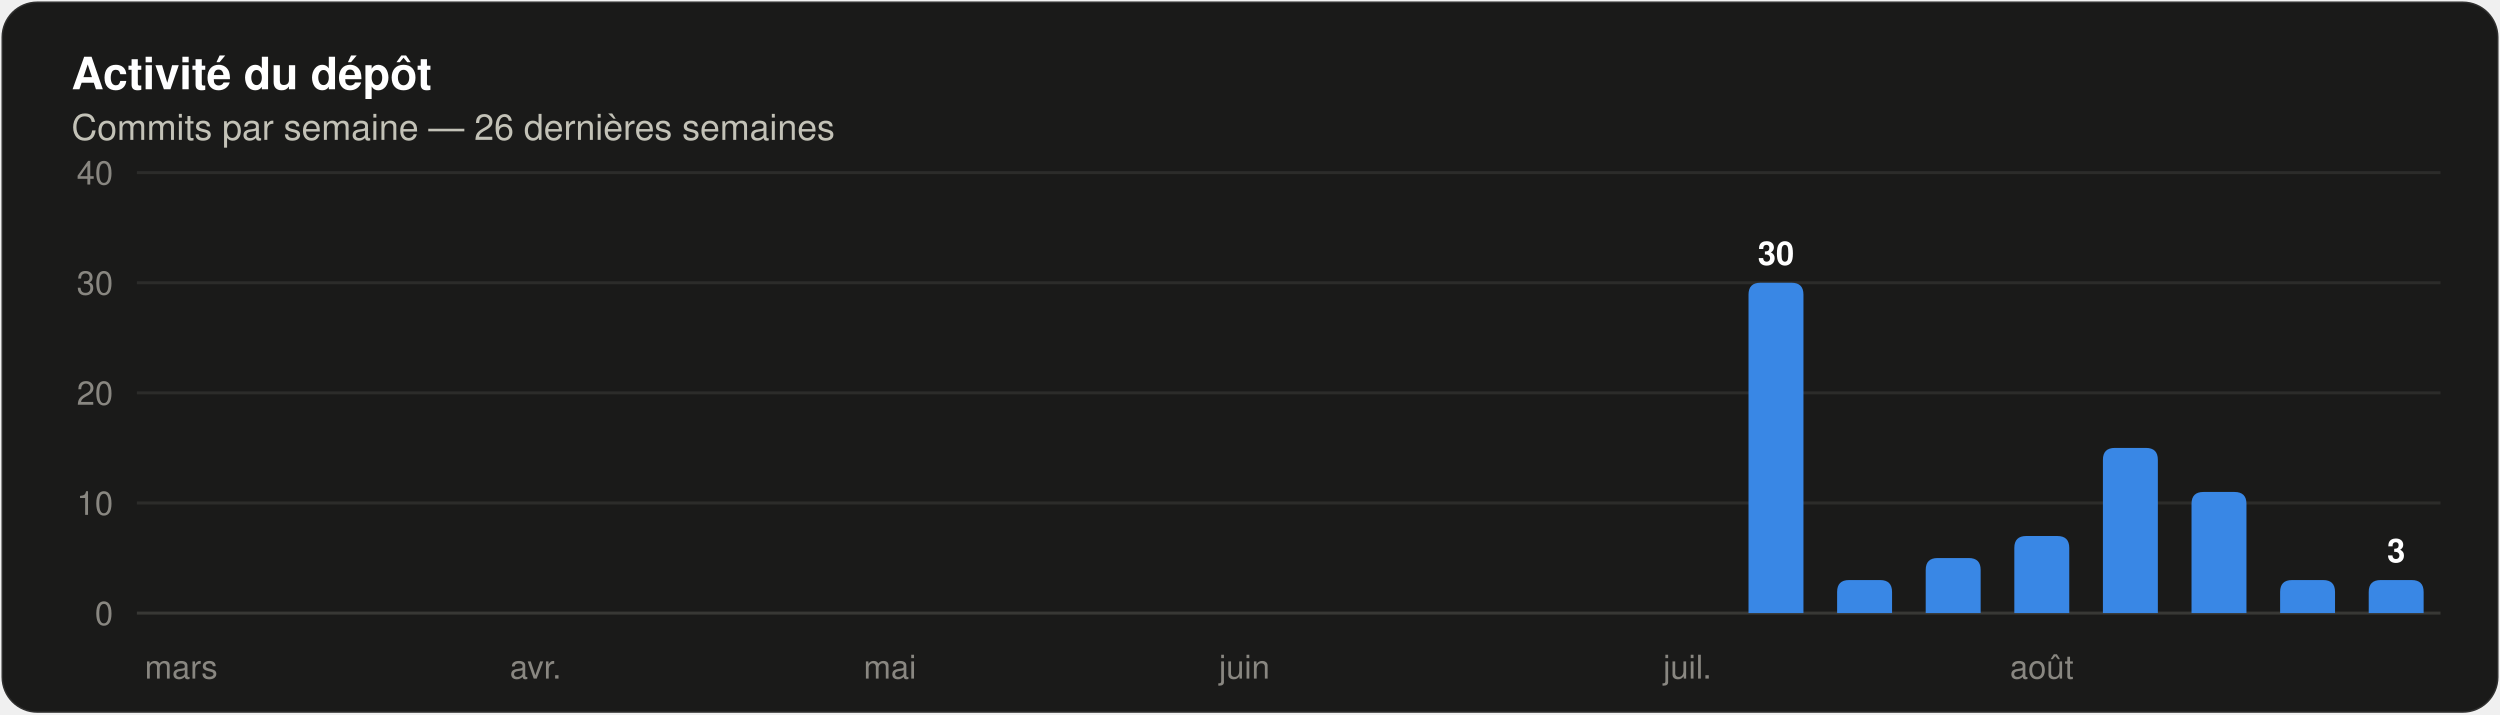
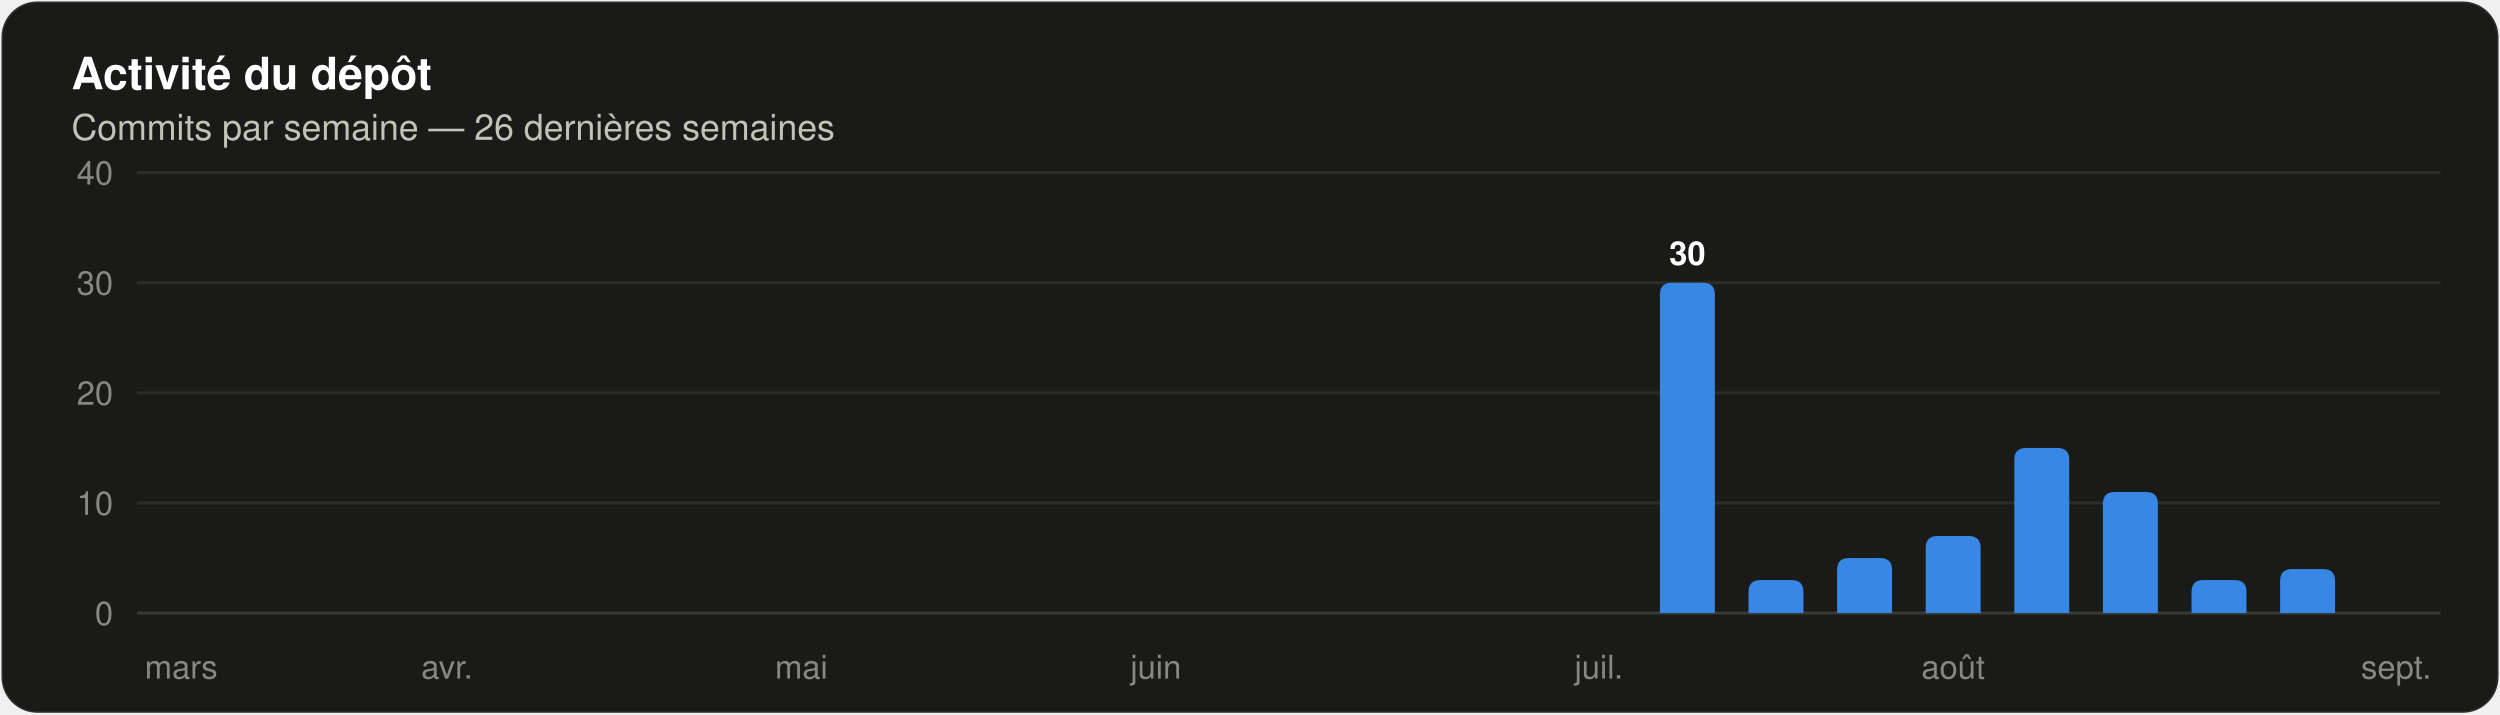
<svg xmlns="http://www.w3.org/2000/svg" width="840" height="240" viewBox="0 0 840 240" role="img" aria-label="Histogramme des commits par semaine sur les 26 dernières semaines" font-family="system-ui, 'Segoe UI', Ubuntu, Helvetica, Arial, sans-serif">
  <rect x="0.5" y="0.5" width="839" height="239" rx="12" fill="#1a1a19" stroke="rgba(255,255,255,0.10)" />
  <text x="24" y="30" font-size="15" fill="#ffffff" font-weight="600">Activité du dépôt</text>
  <text x="24" y="47" font-size="12" fill="#c3c2b7">Commits par semaine — 26 dernières semaines</text>
  <line x1="46" y1="206.0" x2="820" y2="206.0" stroke="#383835" stroke-width="1" />
  <text x="38" y="210" font-size="11" fill="#898781" text-anchor="end" font-variant-numeric="tabular-nums">0</text>
  <line x1="46" y1="169.0" x2="820" y2="169.0" stroke="#2c2c2a" stroke-width="1" />
  <text x="38" y="173" font-size="11" fill="#898781" text-anchor="end" font-variant-numeric="tabular-nums">10</text>
  <line x1="46" y1="132.0" x2="820" y2="132.0" stroke="#2c2c2a" stroke-width="1" />
  <text x="38" y="136" font-size="11" fill="#898781" text-anchor="end" font-variant-numeric="tabular-nums">20</text>
  <line x1="46" y1="95.0" x2="820" y2="95.0" stroke="#2c2c2a" stroke-width="1" />
  <text x="38" y="99" font-size="11" fill="#898781" text-anchor="end" font-variant-numeric="tabular-nums">30</text>
  <line x1="46" y1="58.0" x2="820" y2="58.0" stroke="#2c2c2a" stroke-width="1" />
  <text x="38" y="62" font-size="11" fill="#898781" text-anchor="end" font-variant-numeric="tabular-nums">40</text>
  <text x="60.885" y="228" font-size="11" fill="#898781" text-anchor="middle">mars</text>
-   <text x="179.962" y="228" font-size="11" fill="#898781" text-anchor="middle">avr.</text>
-   <text x="299.038" y="228" font-size="11" fill="#898781" text-anchor="middle">mai</text>
-   <text x="418.115" y="228" font-size="11" fill="#898781" text-anchor="middle">juin</text>
-   <text x="566.962" y="228" font-size="11" fill="#898781" text-anchor="middle">juil.</text>
-   <path d="M 587.50 206.00 V 99.00 Q 587.50 95.00 591.50 95.00 H 601.96 Q 605.96 95.00 605.96 99.00 V 206.00 Z" fill="#3987e5" />
-   <text x="596.731" y="89" font-size="11" fill="#ffffff" font-weight="600" text-anchor="middle">30</text>
-   <path d="M 617.27 206.00 V 198.90 Q 617.27 194.90 621.27 194.90 H 631.73 Q 635.73 194.90 635.73 198.90 V 206.00 Z" fill="#3987e5" />
-   <path d="M 647.04 206.00 V 191.50 Q 647.04 187.50 651.04 187.50 H 661.50 Q 665.50 187.50 665.50 191.50 V 206.00 Z" fill="#3987e5" />
-   <path d="M 676.81 206.00 V 184.10 Q 676.81 180.10 680.81 180.10 H 691.27 Q 695.27 180.10 695.27 184.10 V 206.00 Z" fill="#3987e5" />
-   <text x="686.038" y="228" font-size="11" fill="#898781" text-anchor="middle">août</text>
-   <path d="M 706.58 206.00 V 154.50 Q 706.58 150.50 710.58 150.50 H 721.04 Q 725.04 150.50 725.04 154.50 V 206.00 Z" fill="#3987e5" />
-   <path d="M 736.35 206.00 V 169.30 Q 736.35 165.30 740.35 165.30 H 750.81 Q 754.81 165.30 754.81 169.30 V 206.00 Z" fill="#3987e5" />
-   <path d="M 766.12 206.00 V 198.90 Q 766.12 194.90 770.12 194.90 H 780.57 Q 784.57 194.90 784.57 198.90 V 206.00 Z" fill="#3987e5" />
-   <path d="M 795.89 206.00 V 198.90 Q 795.89 194.90 799.89 194.90 H 810.34 Q 814.34 194.90 814.34 198.90 V 206.00 Z" fill="#3987e5" />
-   <text x="805.115" y="188.9" font-size="11" fill="#ffffff" font-weight="600" text-anchor="middle">3</text>
+   <text x="150.192" y="228" font-size="11" fill="#898781" text-anchor="middle">avr.</text>
+   <text x="269.269" y="228" font-size="11" fill="#898781" text-anchor="middle">mai</text>
+   <text x="388.346" y="228" font-size="11" fill="#898781" text-anchor="middle">juin</text>
+   <text x="537.192" y="228" font-size="11" fill="#898781" text-anchor="middle">juil.</text>
+   <path d="M 557.73 206.00 V 99.00 Q 557.73 95.00 561.73 95.00 H 572.19 Q 576.19 95.00 576.19 99.00 V 206.00 Z" fill="#3987e5" />
+   <text x="566.962" y="89" font-size="11" fill="#ffffff" font-weight="600" text-anchor="middle">30</text>
+   <path d="M 587.50 206.00 V 198.90 Q 587.50 194.90 591.50 194.90 H 601.96 Q 605.96 194.90 605.96 198.90 V 206.00 Z" fill="#3987e5" />
+   <path d="M 617.27 206.00 V 191.50 Q 617.27 187.50 621.27 187.50 H 631.73 Q 635.73 187.50 635.73 191.50 V 206.00 Z" fill="#3987e5" />
+   <path d="M 647.04 206.00 V 184.10 Q 647.04 180.10 651.04 180.10 H 661.50 Q 665.50 180.10 665.50 184.10 V 206.00 Z" fill="#3987e5" />
+   <text x="656.269" y="228" font-size="11" fill="#898781" text-anchor="middle">août</text>
+   <path d="M 676.81 206.00 V 154.50 Q 676.81 150.50 680.81 150.50 H 691.27 Q 695.27 150.50 695.27 154.50 V 206.00 Z" fill="#3987e5" />
+   <path d="M 706.58 206.00 V 169.30 Q 706.58 165.30 710.58 165.30 H 721.04 Q 725.04 165.30 725.04 169.30 V 206.00 Z" fill="#3987e5" />
+   <path d="M 736.35 206.00 V 198.90 Q 736.35 194.90 740.35 194.90 H 750.81 Q 754.81 194.90 754.81 198.90 V 206.00 Z" fill="#3987e5" />
+   <path d="M 766.12 206.00 V 195.20 Q 766.12 191.20 770.12 191.20 H 780.57 Q 784.57 191.20 784.57 195.20 V 206.00 Z" fill="#3987e5" />
+   <text x="805.115" y="228" font-size="11" fill="#898781" text-anchor="middle">sept.</text>
</svg>
